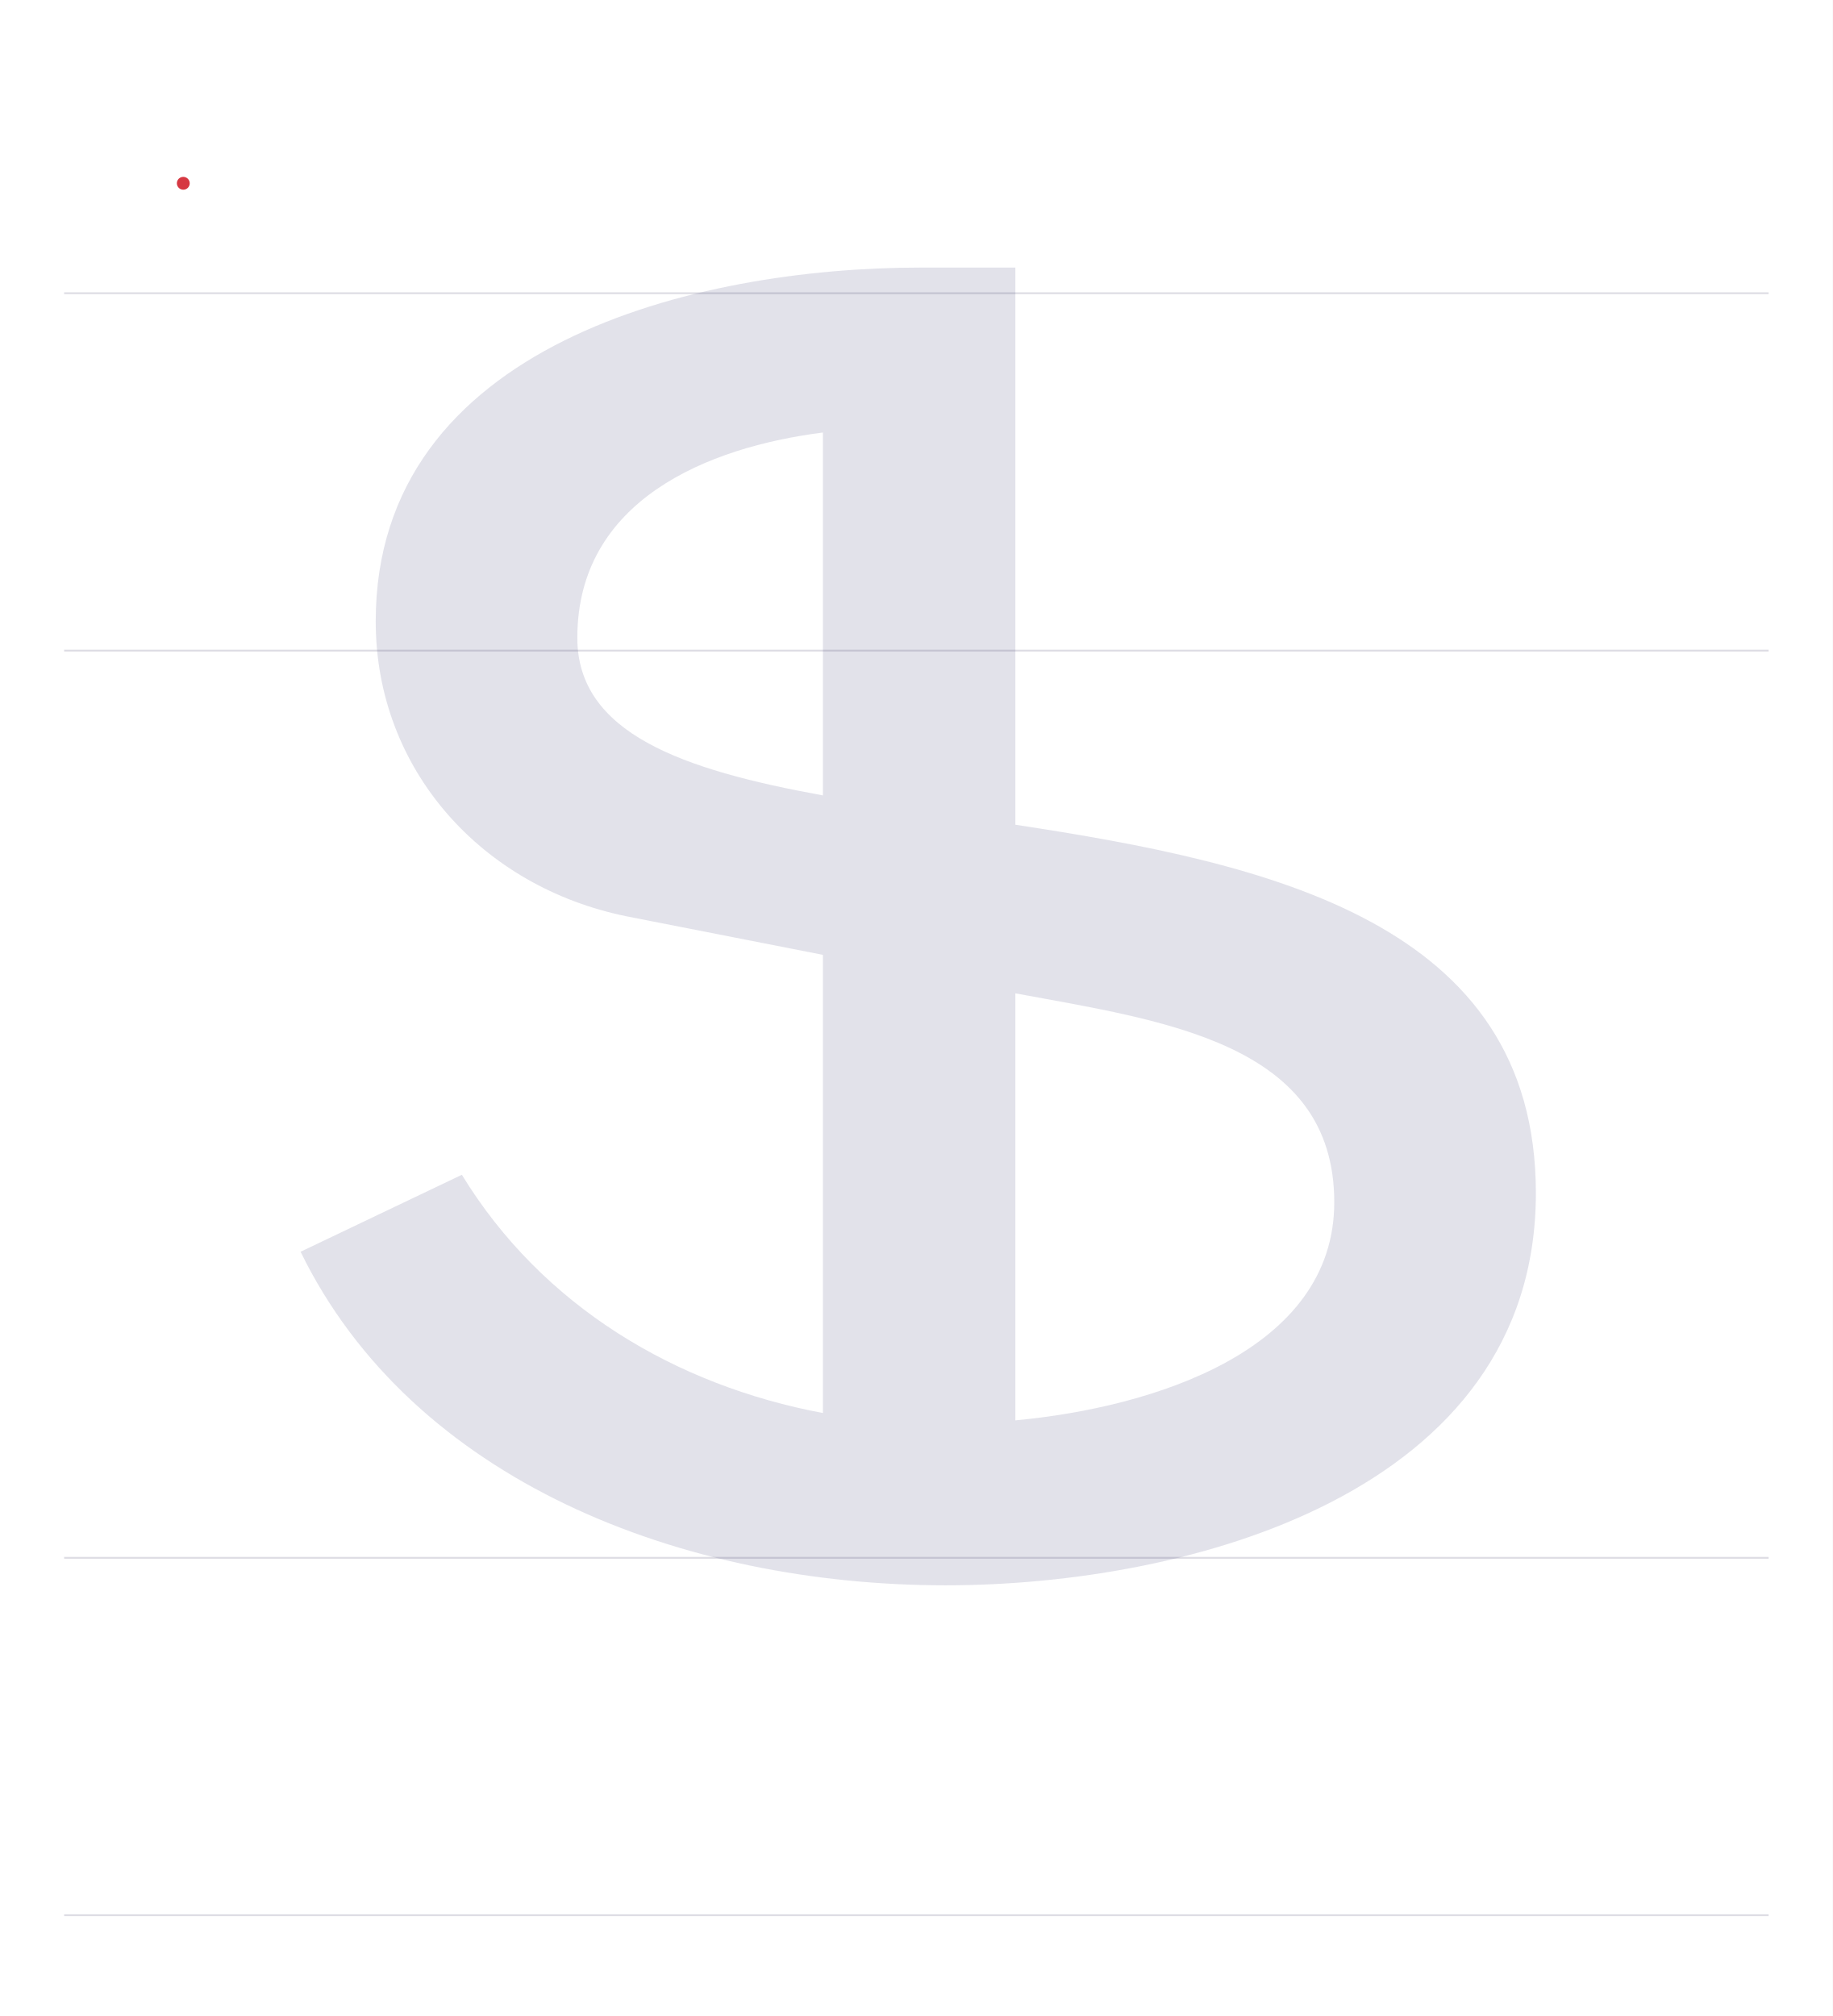
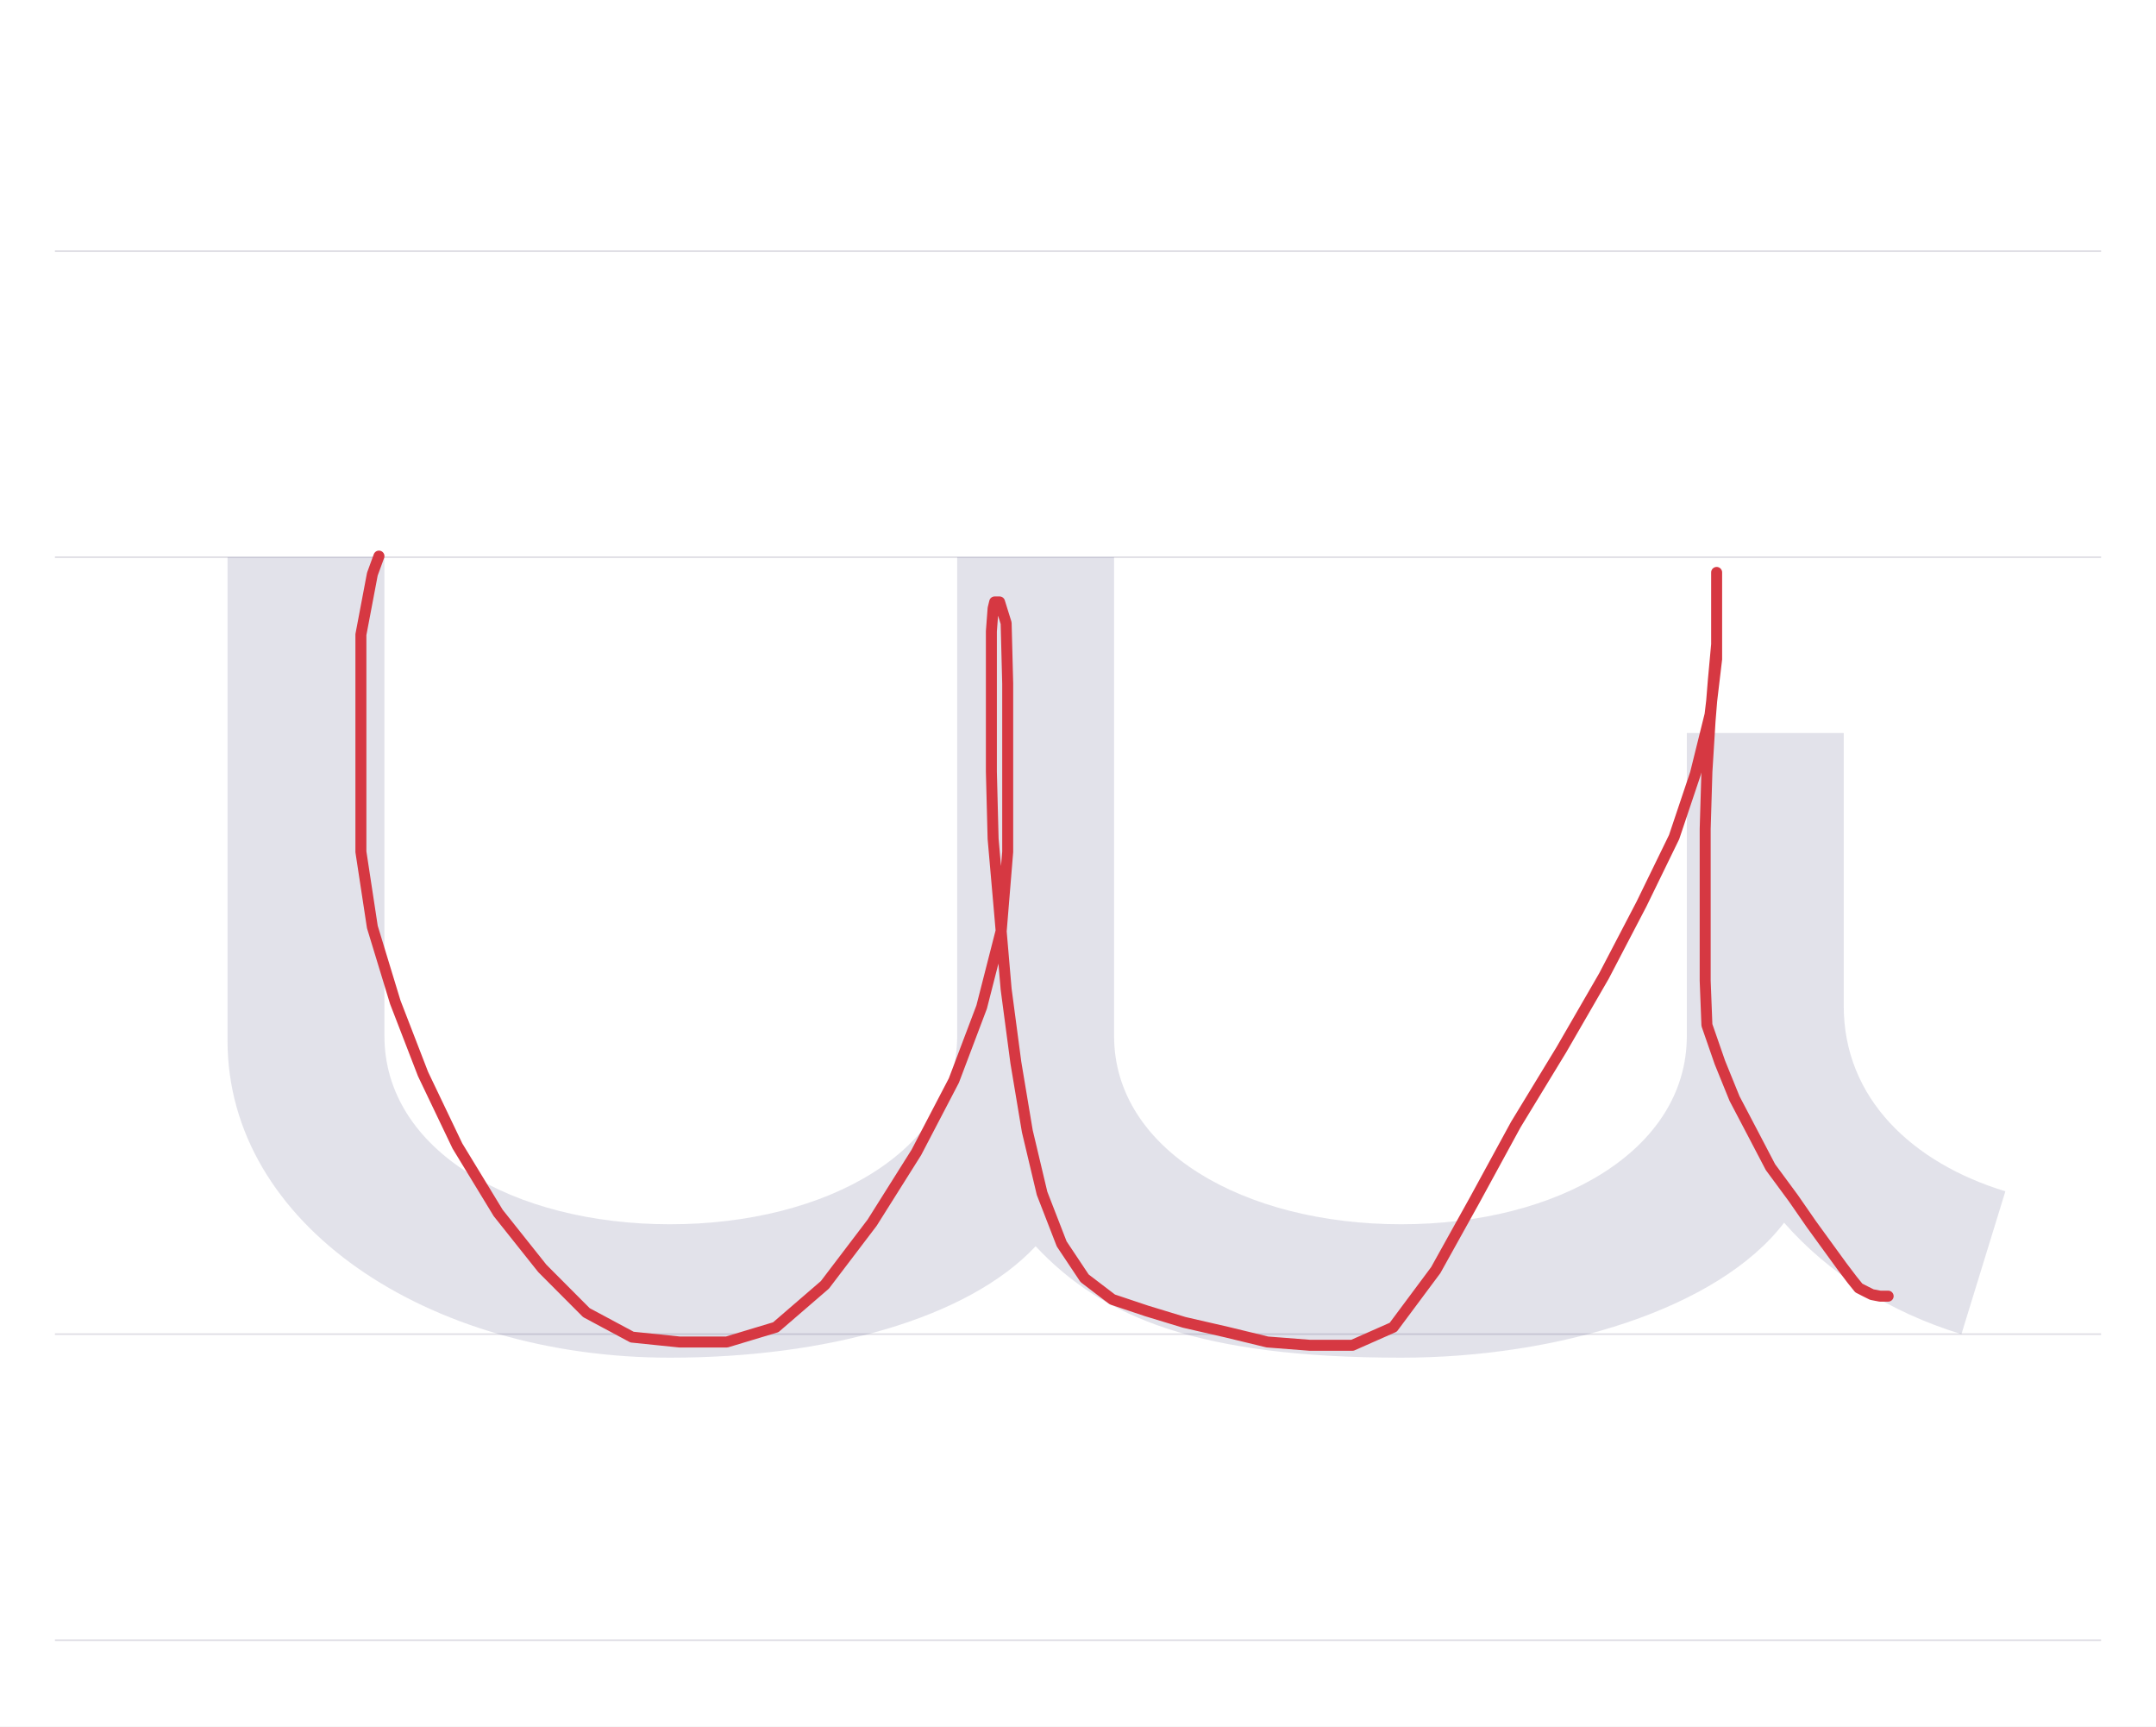
- <svg xmlns="http://www.w3.org/2000/svg" viewBox="0 0 1000 1100">
+ <svg xmlns="http://www.w3.org/2000/svg" viewBox="0 0 1374 1100">
  <rect width="100%" height="100%" fill="white" />
-   <path d="M35 850H965" stroke="#dedde4" fill="none" />
-   <path d="M35 355H965" stroke="#dedde4" fill="none" />
-   <path d="M35 160H965" stroke="#dedde4" fill="none" />
-   <path d="M35 1045H965" stroke="#dedde4" fill="none" />
-   <path d="M389 704H337C215 704 40 662 40 511C40 430 98 366 177 350L284 329V79C204 94 131 137 87 209L-1 167C60 42 207 -15 351 -15C483 -15 673 35 673 199C673 347 527 379 389 400ZM389 308C470 293 563 281 563 194C563 113 464 82 389 75ZM150 502C150 577 221 606 284 614V416C207 430 150 450 150 502Z" fill="#08084d" opacity=".12" transform="translate(165.0 850) scale(1 -1)" />
-   <path d="M100,100l.01,.01" fill="none" stroke="#d63842" stroke-width="7" stroke-linecap="round" stroke-linejoin="round" />
+   <path d="M35 850H1339" stroke="#dedde4" fill="none" />
+   <path d="M35 355H1339" stroke="#dedde4" fill="none" />
+   <path d="M35 160H1339" stroke="#dedde4" fill="none" />
+   <path d="M35 1045H1339" stroke="#dedde4" fill="none" />
+   <path d="M45 495V187C45 70 172 -15 327 -15C427 -15 517 10 560 56C603 10 665 -15 793 -15C893 -15 995 16 1037 71C1065 39 1104 14 1150 0L1178 91C1119 109 1075 150 1075 209V383H975V190C975 117 893 70 793 70C693 70 610 117 610 190V495H510V190C510 117 427 70 327 70C227 70 145 117 145 190V495Z" fill="#08084d" opacity=".12" transform="translate(100.0 850) scale(1 -1)" />
+   <path d="M241.5,354.3L237.3,365.8L230,404.3L230,411.6L230,433.4L230,463.6L230,500L230,542.7L237.3,590.6L251.9,638.5L269.6,684.3L291.5,730.1L317.5,772.8L345.6,808.1L373.7,836.3L402.8,851.9L433,855L463.2,855L494.4,845.6L525.7,818.6L555.8,779L584,734.2L607.9,688.4L625.6,641.6L638.1,592.7L642.2,542.7L642.2,488.6L642.2,435.5L641.2,397L637,383.5L633.9,383.5L632.9,387.6L631.8,402.2L631.8,425.1L631.8,455.3L631.8,491.7L632.9,534.4L637,581.2L641.2,630.2L647.4,677L654.7,720.7L664.1,760.3L676.6,792.5L691.2,814.4L708.9,827.9L730.7,835.2L754.7,842.5L781.7,848.7L807.7,855L834.8,857.1L861.9,857.1L887.9,845.6L915,809.2L939.9,764.4L966,716.5L995.1,668.7L1022.2,621.8L1046.1,576L1066.9,533.3L1080.5,492.8L1089.8,455.3L1094,419.9L1094,388.7L1094,369.9L1094,364.7L1094,371L1094,379.3L1094,390.7L1094,410.5L1091.9,433.4L1089.8,459.4L1087.8,491.7L1086.7,528.1L1086.7,561.5L1086.7,593.7L1086.7,624.9L1087.8,653.1L1096.1,677L1105.4,699.9L1116.9,721.8L1128.3,743.6L1142.9,763.4L1154.4,780L1165.8,795.7L1174.1,807.1L1180.4,815.4L1184.6,820.6L1188.7,822.7L1192.9,824.8L1198.1,825.8L1203.3,825.8" fill="none" stroke="#d63842" stroke-width="7" stroke-linecap="round" stroke-linejoin="round" />
</svg>
